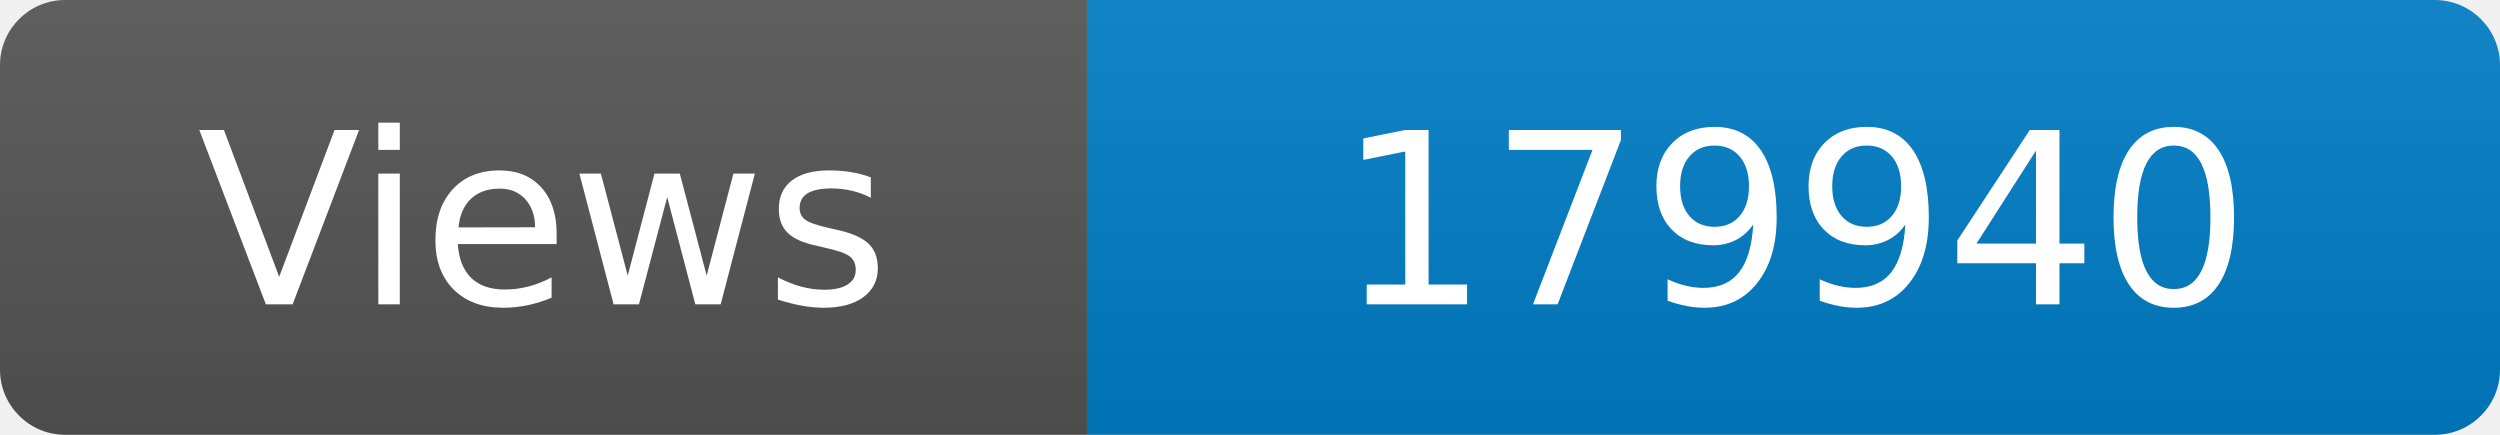
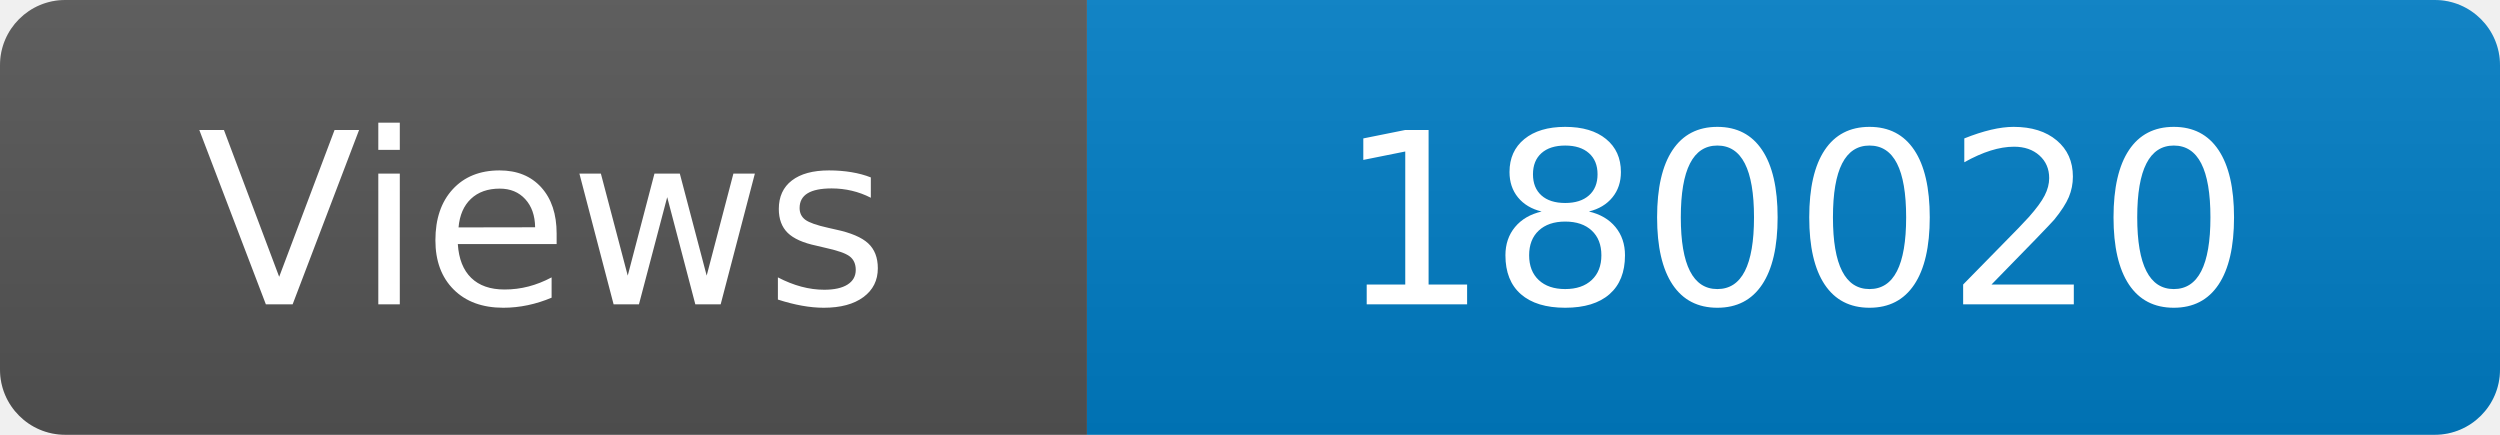
<svg xmlns="http://www.w3.org/2000/svg" width="115" height="20" role="img" aria-label="Maintained?: yes">
  <linearGradient id="s" x2="0" y2="100%">
    <stop offset="0" stop-color="#bbb" stop-opacity=".1" />
    <stop offset="1" stop-opacity=".1" />
  </linearGradient>
  <clipPath id="r">
    <rect width="115" height="20" rx="3" fill="#fff" />
  </clipPath>
  <g clip-path="url(#r)">
    <rect width="50" height="20" fill="#555" />
    <rect x="50" width="160" height="20" fill="#007ec6" />
    <rect width="115" height="20" fill="url(#s)" />
  </g>
  <g fill="#fff" text-anchor="middle" font-family="Verdana,Geneva,DejaVu Sans,sans-serif" font-size="110">
    <text x="250" y="140" transform="scale(.1)" fill="#fff">Views</text>
-     <text x="825" y="140" transform="scale(.1)" fill="#fff">179940</text>
+     <text x="825" y="140" transform="scale(.1)" fill="#fff">180020</text>
  </g>
</svg>
